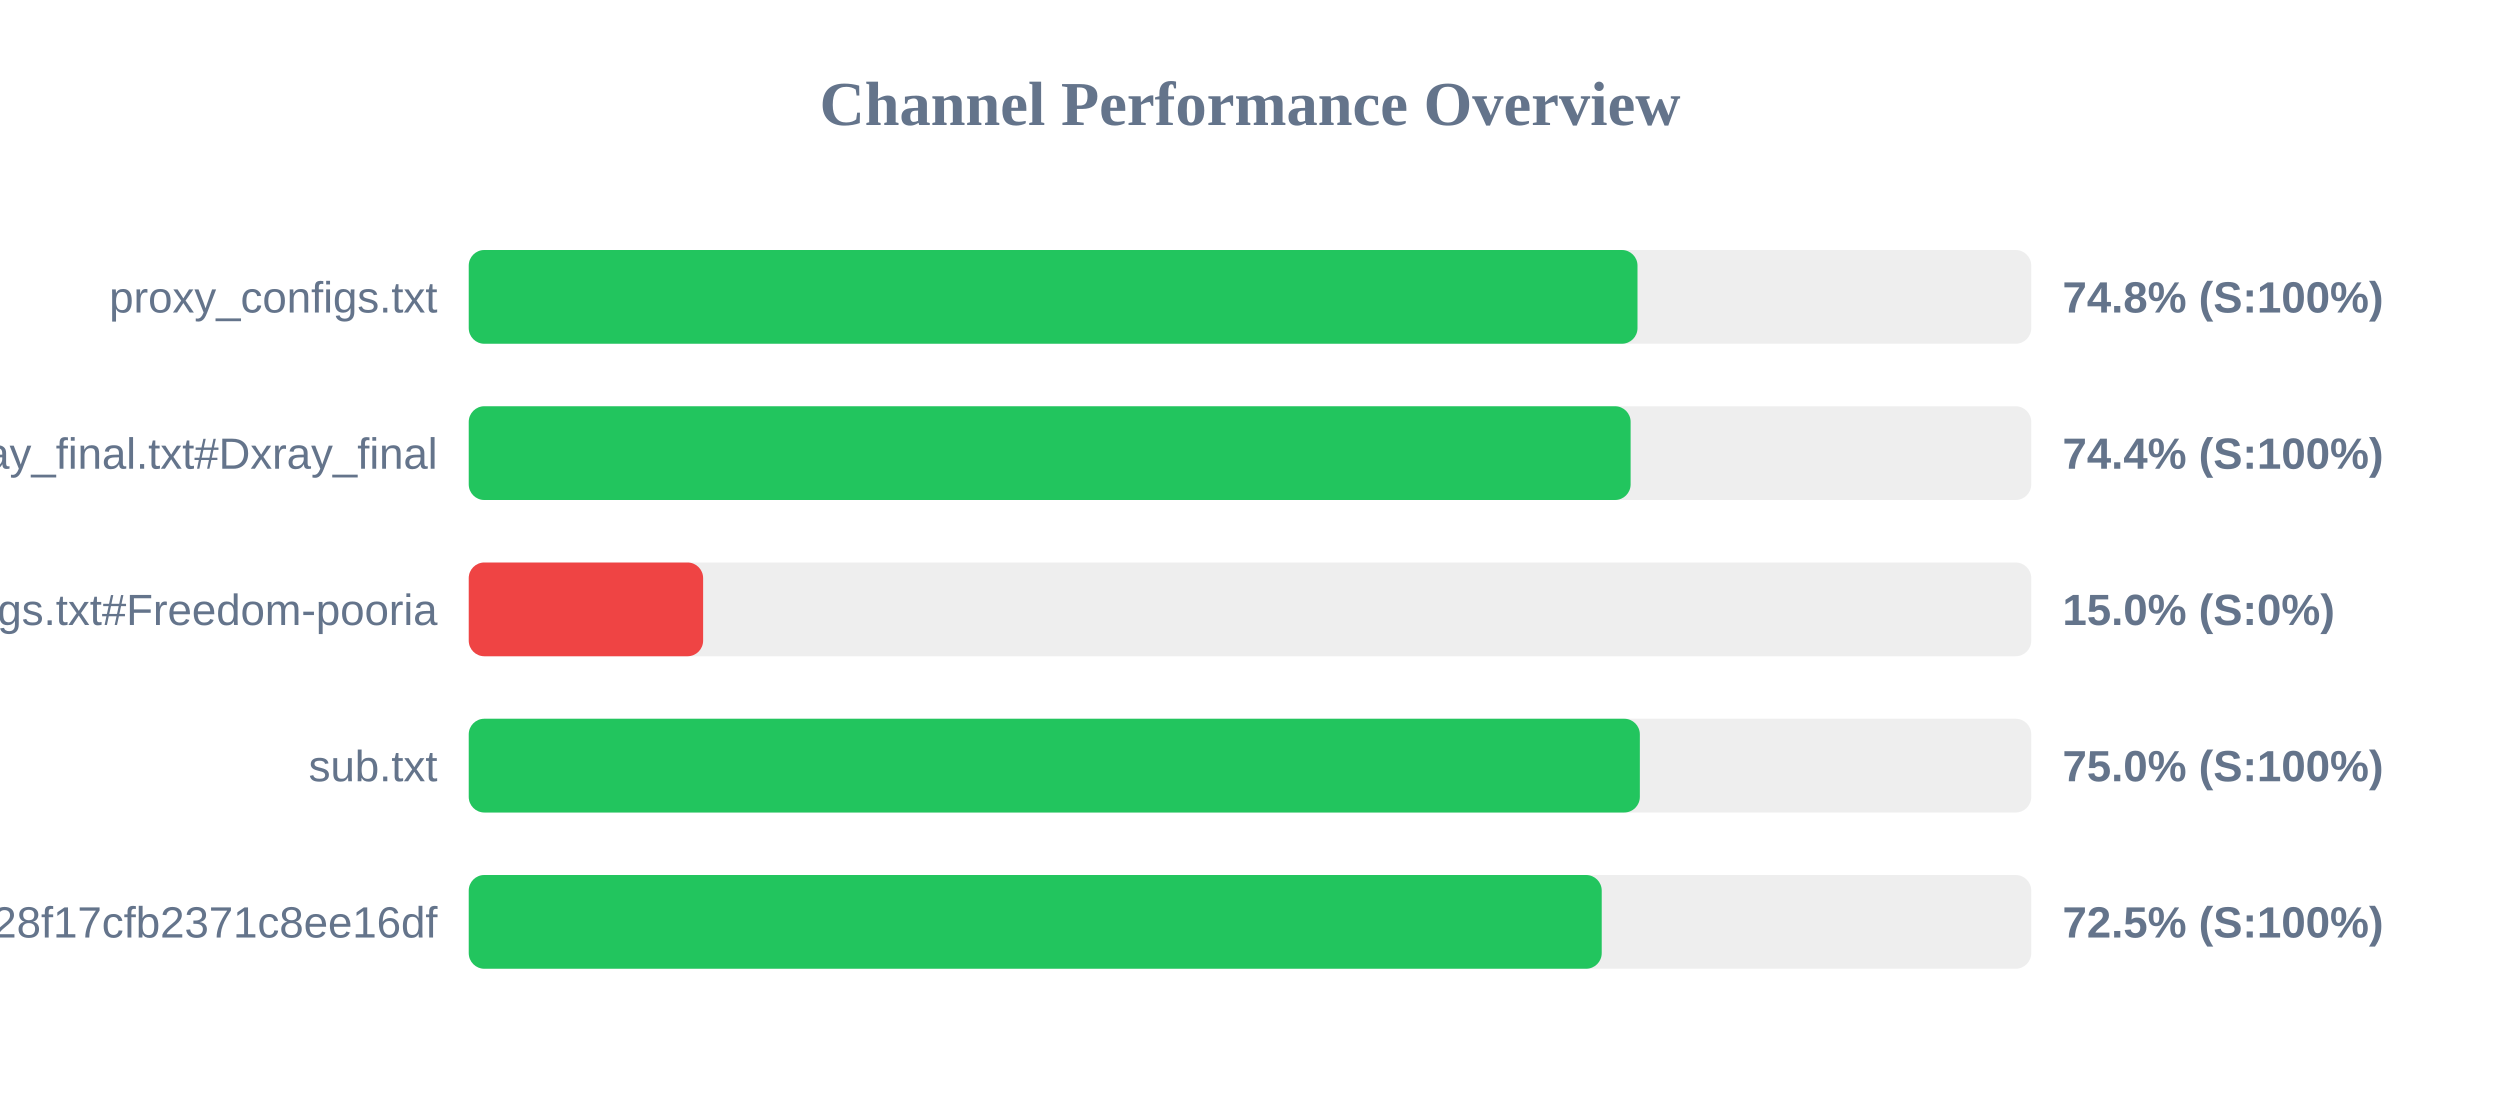
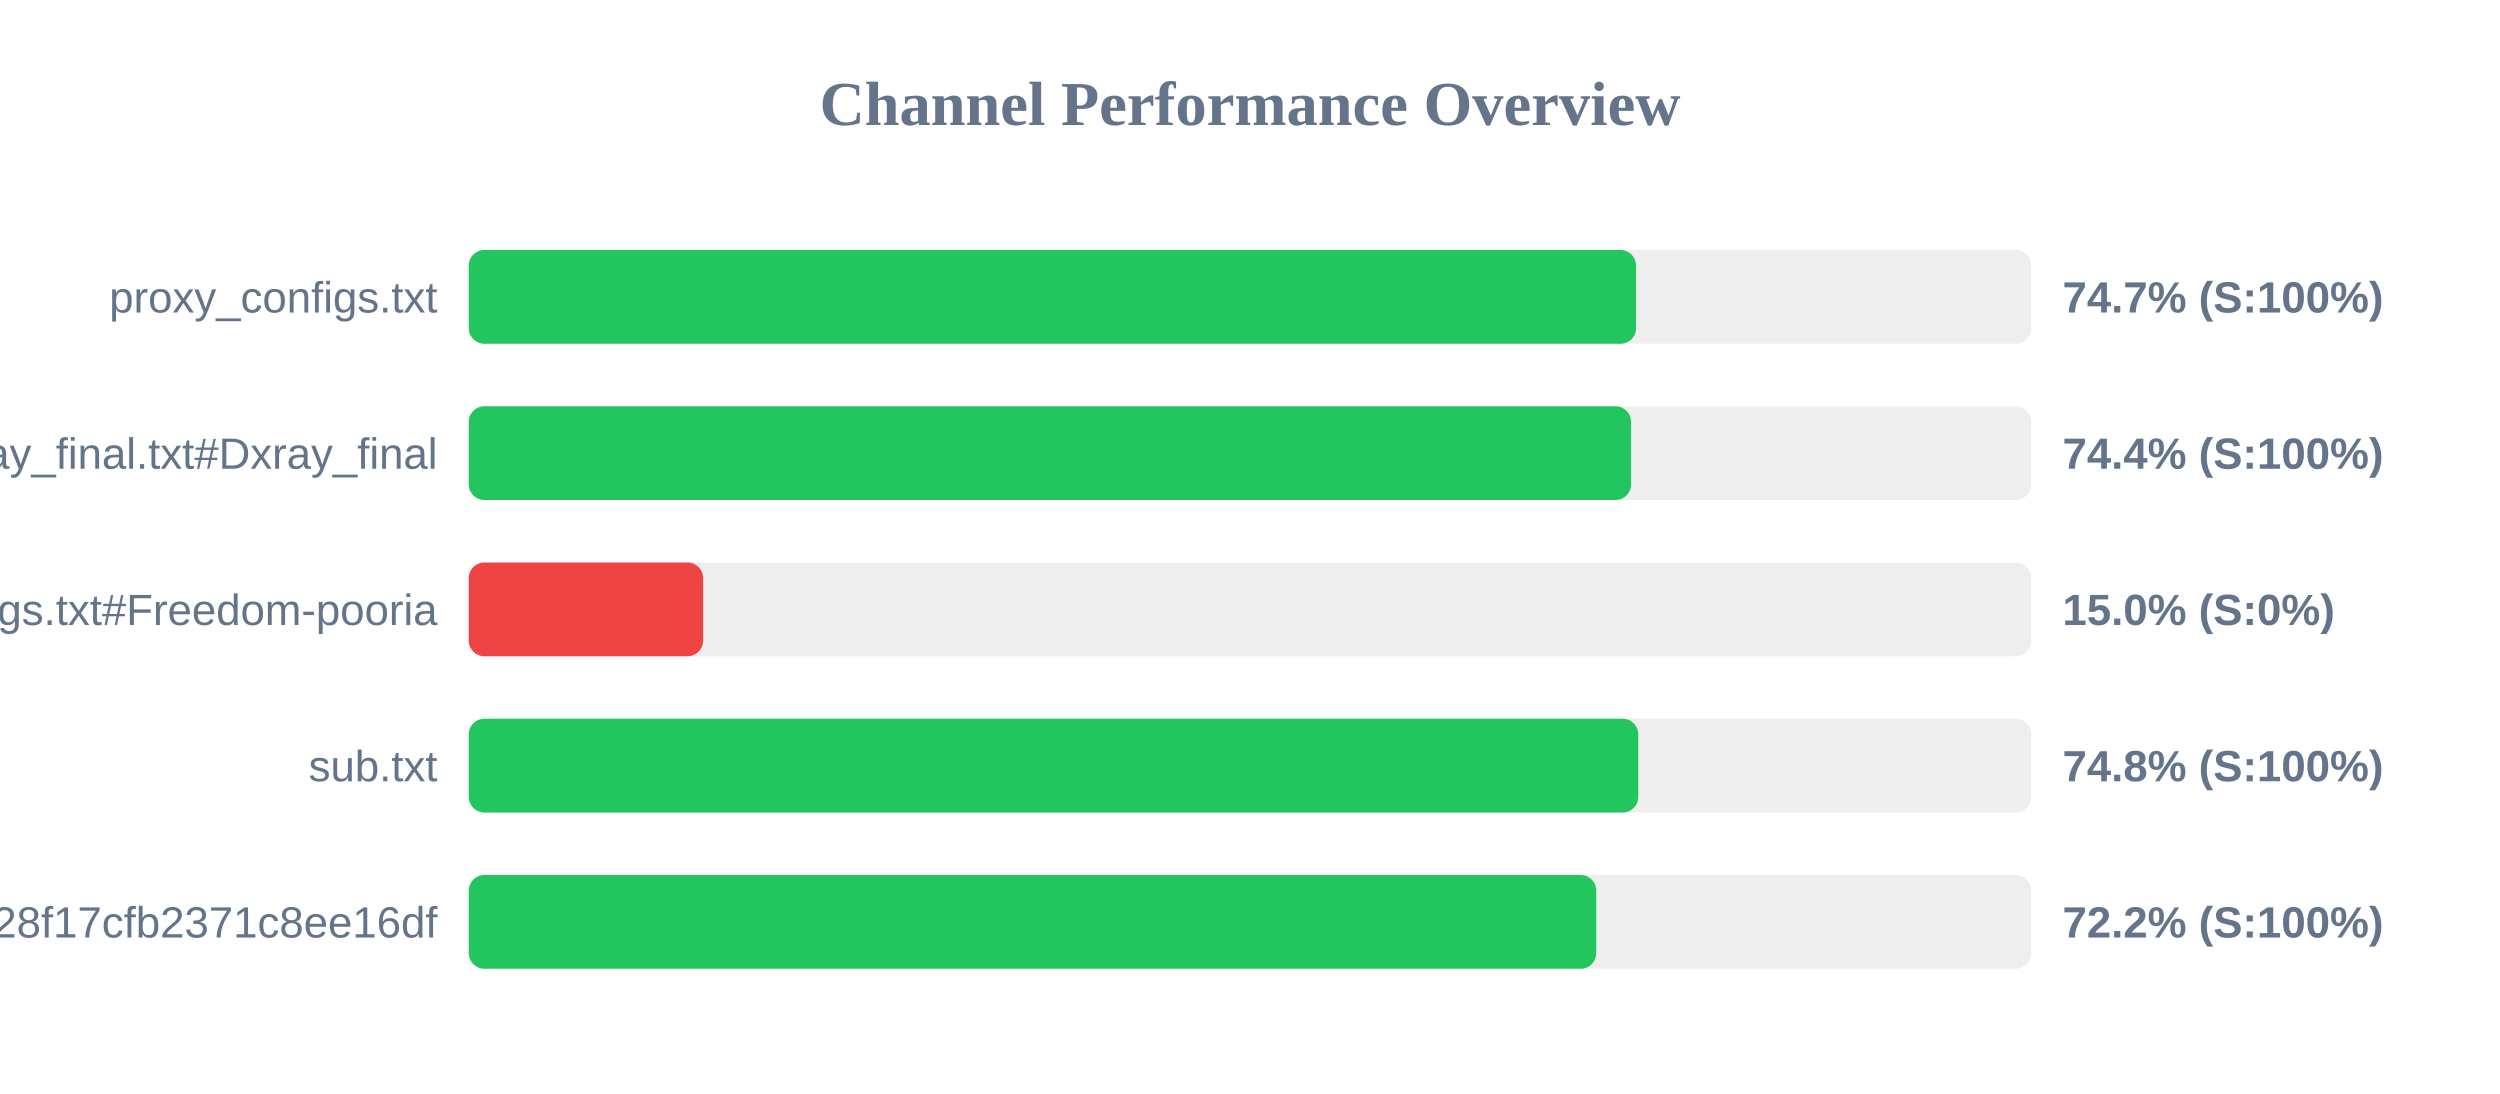
<svg xmlns="http://www.w3.org/2000/svg" width="800" height="350" version="1.1">
  <style>
        .row { font: 14px Arial; fill: #64748b; }
        .score { font: bold 14px Arial; fill: #64748b; }
    </style>
  <text x="400" y="40" text-anchor="middle" font-size="20px" font-weight="bold" fill="#64748b">Channel Performance Overview</text>
  <rect x="150" y="80" width="500" height="30" fill="#eee" rx="5" />
-   <rect x="150" y="80" width="374.0" height="30" fill="#22c55e" rx="5" />
+   <rect x="150" y="80" width="373.55" height="30" fill="#22c55e" rx="5" />
  <text x="140" y="100" text-anchor="end" class="row">proxy_configs.txt</text>
-   <text x="660" y="100" text-anchor="start" class="score">74.8% (S:100%)</text>
+   <text x="660" y="100" text-anchor="start" class="score">74.7% (S:100%)</text>
  <rect x="150" y="130" width="500" height="30" fill="#eee" rx="5" />
-   <rect x="150" y="130" width="371.8" height="30" fill="#22c55e" rx="5" />
+   <rect x="150" y="130" width="371.95" height="30" fill="#22c55e" rx="5" />
  <text x="140" y="150" text-anchor="end" class="row">xray_final.txt#Dxray_final</text>
  <text x="660" y="150" text-anchor="start" class="score">74.4% (S:100%)</text>
  <rect x="150" y="180" width="500" height="30" fill="#eee" rx="5" />
  <rect x="150" y="180" width="75.0" height="30" fill="#ef4444" rx="5" />
  <text x="140" y="200" text-anchor="end" class="row">v2ray_configs.txt#Freedom-pooria</text>
  <text x="660" y="200" text-anchor="start" class="score">15.0% (S:0%)</text>
  <rect x="150" y="230" width="500" height="30" fill="#eee" rx="5" />
-   <rect x="150" y="230" width="374.75" height="30" fill="#22c55e" rx="5" />
+   <rect x="150" y="230" width="374.25" height="30" fill="#22c55e" rx="5" />
  <text x="140" y="250" text-anchor="end" class="row">sub.txt</text>
-   <text x="660" y="250" text-anchor="start" class="score">75.0% (S:100%)</text>
+   <text x="660" y="250" text-anchor="start" class="score">74.8% (S:100%)</text>
  <rect x="150" y="280" width="500" height="30" fill="#eee" rx="5" />
-   <rect x="150" y="280" width="362.55" height="30" fill="#22c55e" rx="5" />
+   <rect x="150" y="280" width="360.8" height="30" fill="#22c55e" rx="5" />
  <text x="140" y="300" text-anchor="end" class="row">?token=fedfed7b41b828f17cfb2371c8ee16df</text>
-   <text x="660" y="300" text-anchor="start" class="score">72.5% (S:100%)</text>
+   <text x="660" y="300" text-anchor="start" class="score">72.2% (S:100%)</text>
</svg>
